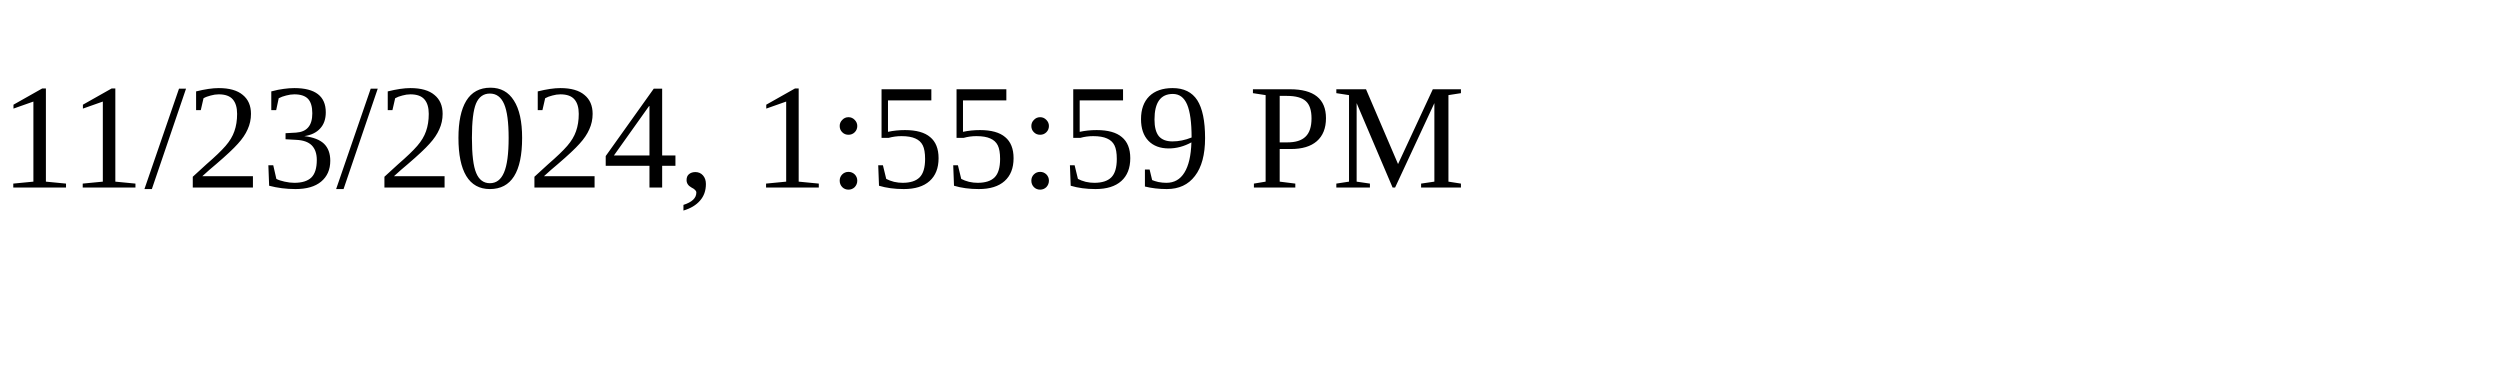
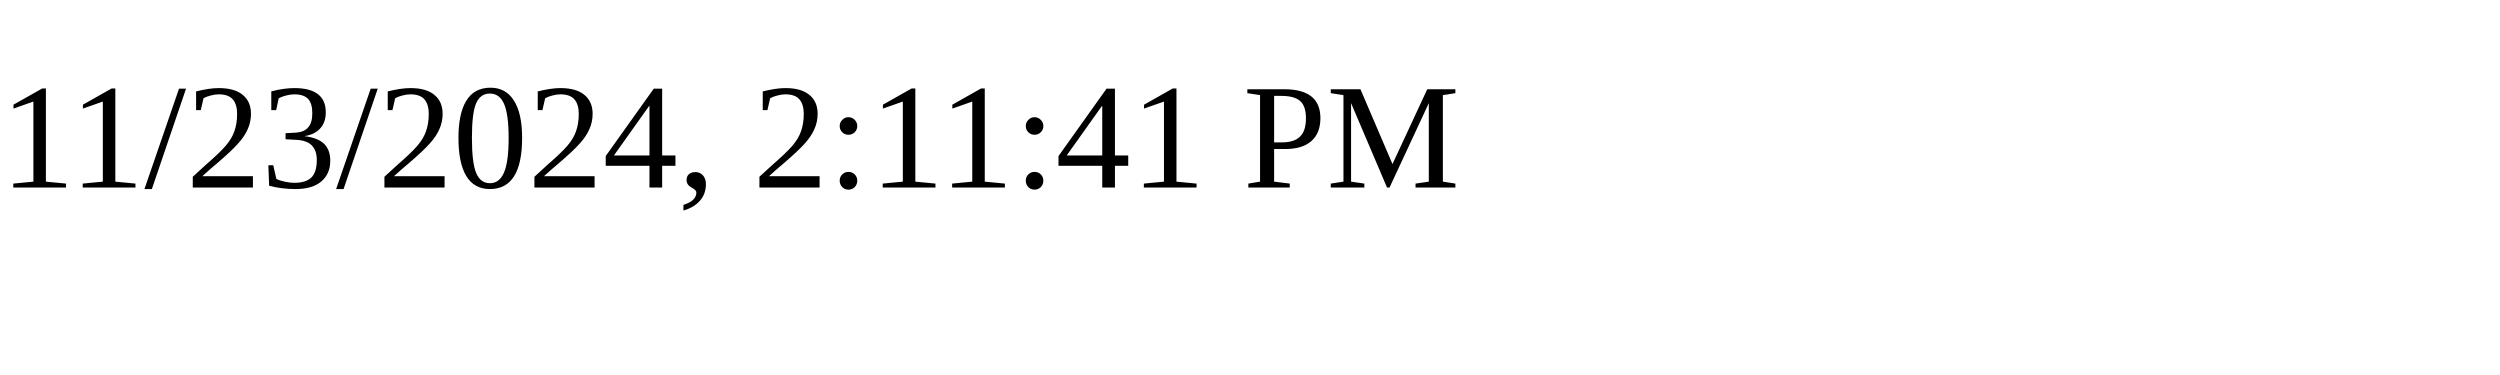
<svg xmlns="http://www.w3.org/2000/svg" height="30" width="200">
-   <text x="0" y="15">11/23/2024, 1:55:59 PM</text>
+   <text x="0" y="15">11/23/2024, 2:11:41 PM</text>
</svg>
